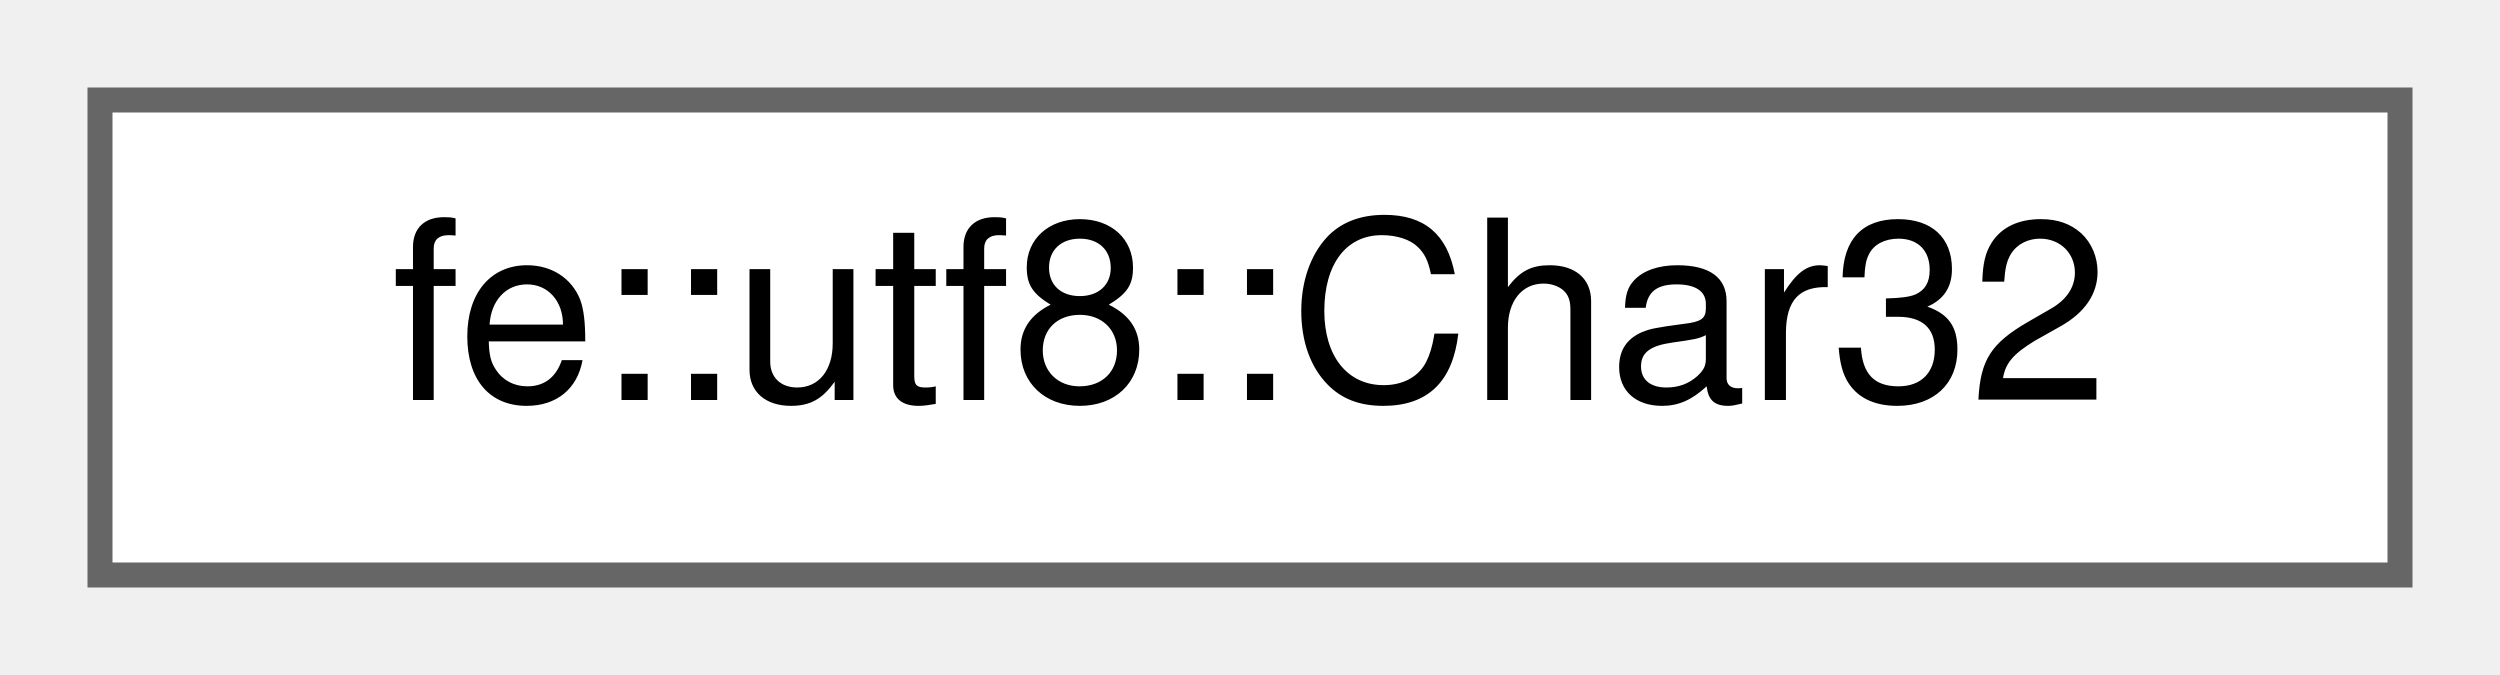
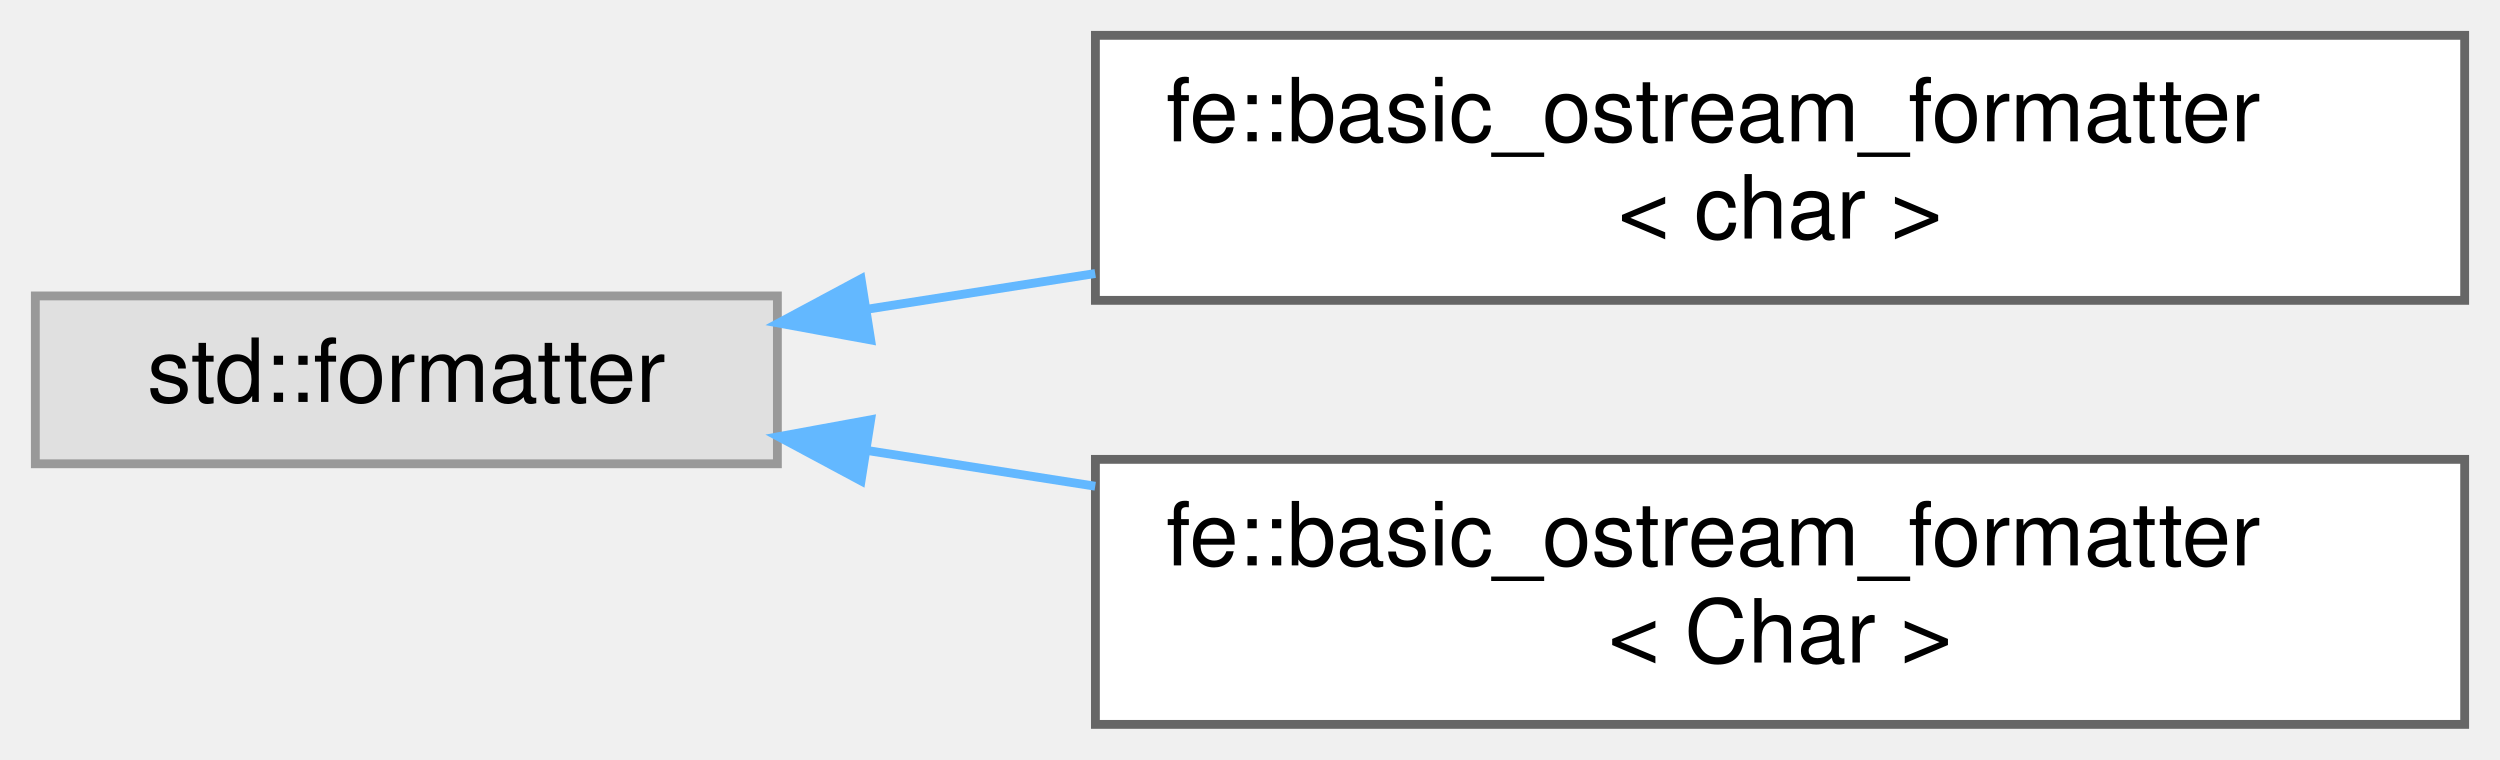
- <svg xmlns="http://www.w3.org/2000/svg" xmlns:xlink="http://www.w3.org/1999/xlink" width="100pt" height="27pt" viewBox="0.00 0.00 100.00 27.00">
-   <g id="graph0" class="graph" transform="scale(1 1) rotate(0) translate(4 23)">
+ <svg xmlns="http://www.w3.org/2000/svg" xmlns:xlink="http://www.w3.org/1999/xlink" width="283pt" height="86pt" viewBox="0.00 0.00 283.00 86.00">
+   <g id="graph0" class="graph" transform="scale(1 1) rotate(0) translate(4 82)">
    <g id="Node000000" class="node">
      <g id="a_Node000000">
-         <a xlink:href="structfe_1_1utf8_1_1Char32.html" target="_top" xlink:title="Wrapper for char32_t which has a friend ostream operator.">
-           <polygon fill="white" stroke="#666666" points="92,-19 0,-19 0,0 92,0 92,-19" />
-           <text text-anchor="middle" x="46" y="-7" font-family="Helvetica,sans-Serif" font-size="10.00">fe::utf8::Char32</text>
+         <a xlink:title=" ">
+           <polygon fill="#e0e0e0" stroke="#999999" points="84,-48.5 0,-48.5 0,-29.5 84,-29.5 84,-48.5" />
+           <text text-anchor="middle" x="42" y="-36.5" font-family="Helvetica,sans-Serif" font-size="10.00">std::formatter</text>
+         </a>
+       </g>
+     </g>
+     <g id="Node000001" class="node">
+       <g id="a_Node000001">
+         <a xlink:href="structfe_1_1basic__ostream__formatter.html" target="_top" xlink:title=" ">
+           <polygon fill="white" stroke="#666666" points="275,-78 120,-78 120,-48 275,-48 275,-78" />
+           <text text-anchor="start" x="128" y="-66" font-family="Helvetica,sans-Serif" font-size="10.00">fe::basic_ostream_formatter</text>
+           <text text-anchor="middle" x="197.5" y="-55" font-family="Helvetica,sans-Serif" font-size="10.00">&lt; char &gt;</text>
+         </a>
+       </g>
+     </g>
+     <g id="edge3_Node000000_Node000001" class="edge">
+       <g id="a_edge3_Node000000_Node000001">
+         <a xlink:title=" ">
+           <path fill="none" stroke="#63b8ff" d="M94.05,-46.98C102.39,-48.29 111.19,-49.66 119.98,-51.04" />
+           <polygon fill="#63b8ff" stroke="#63b8ff" points="94.56,-43.52 84.14,-45.43 93.47,-50.43 94.56,-43.52" />
+         </a>
+       </g>
+     </g>
+     <g id="Node000002" class="node">
+       <g id="a_Node000002">
+         <a xlink:href="structfe_1_1basic__ostream__formatter.html" target="_top" xlink:title="Make types that support ostream operators available for std::format.">
+           <polygon fill="white" stroke="#666666" points="275,-30 120,-30 120,0 275,0 275,-30" />
+           <text text-anchor="start" x="128" y="-18" font-family="Helvetica,sans-Serif" font-size="10.00">fe::basic_ostream_formatter</text>
+           <text text-anchor="middle" x="197.5" y="-7" font-family="Helvetica,sans-Serif" font-size="10.00">&lt; Char &gt;</text>
+         </a>
+       </g>
+     </g>
+     <g id="edge4_Node000000_Node000002" class="edge">
+       <g id="a_edge4_Node000000_Node000002">
+         <a xlink:title=" ">
+           <path fill="none" stroke="#63b8ff" d="M94.05,-31.02C102.39,-29.71 111.19,-28.34 119.98,-26.96" />
+           <polygon fill="#63b8ff" stroke="#63b8ff" points="93.47,-27.57 84.14,-32.57 94.56,-34.48 93.47,-27.57" />
        </a>
      </g>
    </g>
  </g>
</svg>
